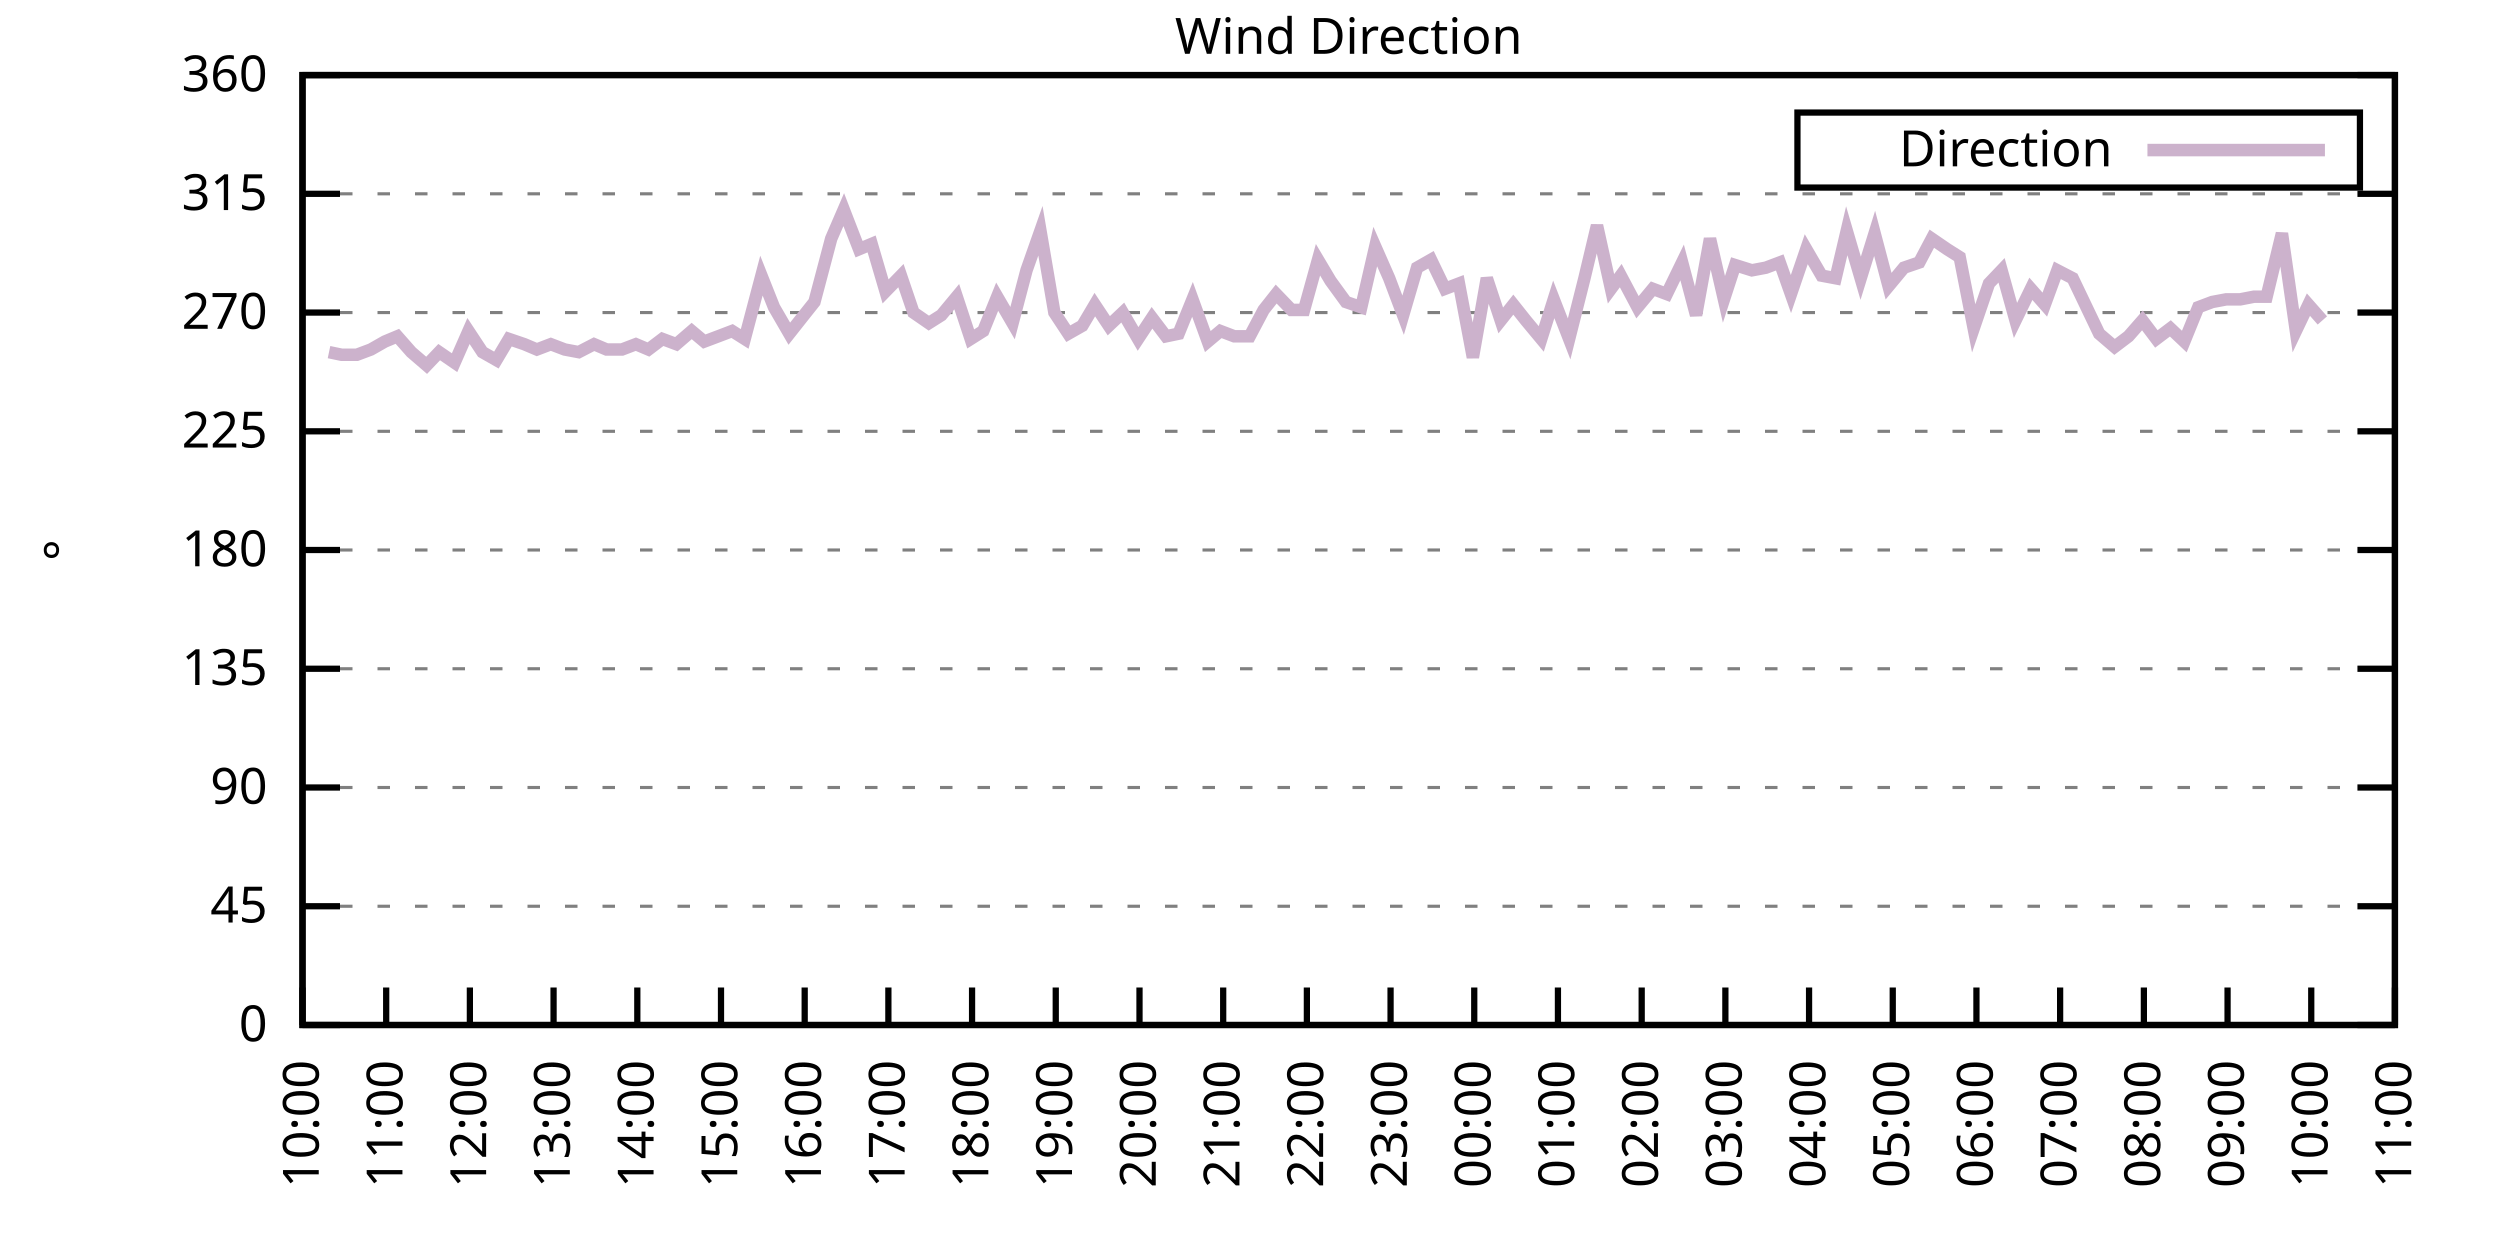
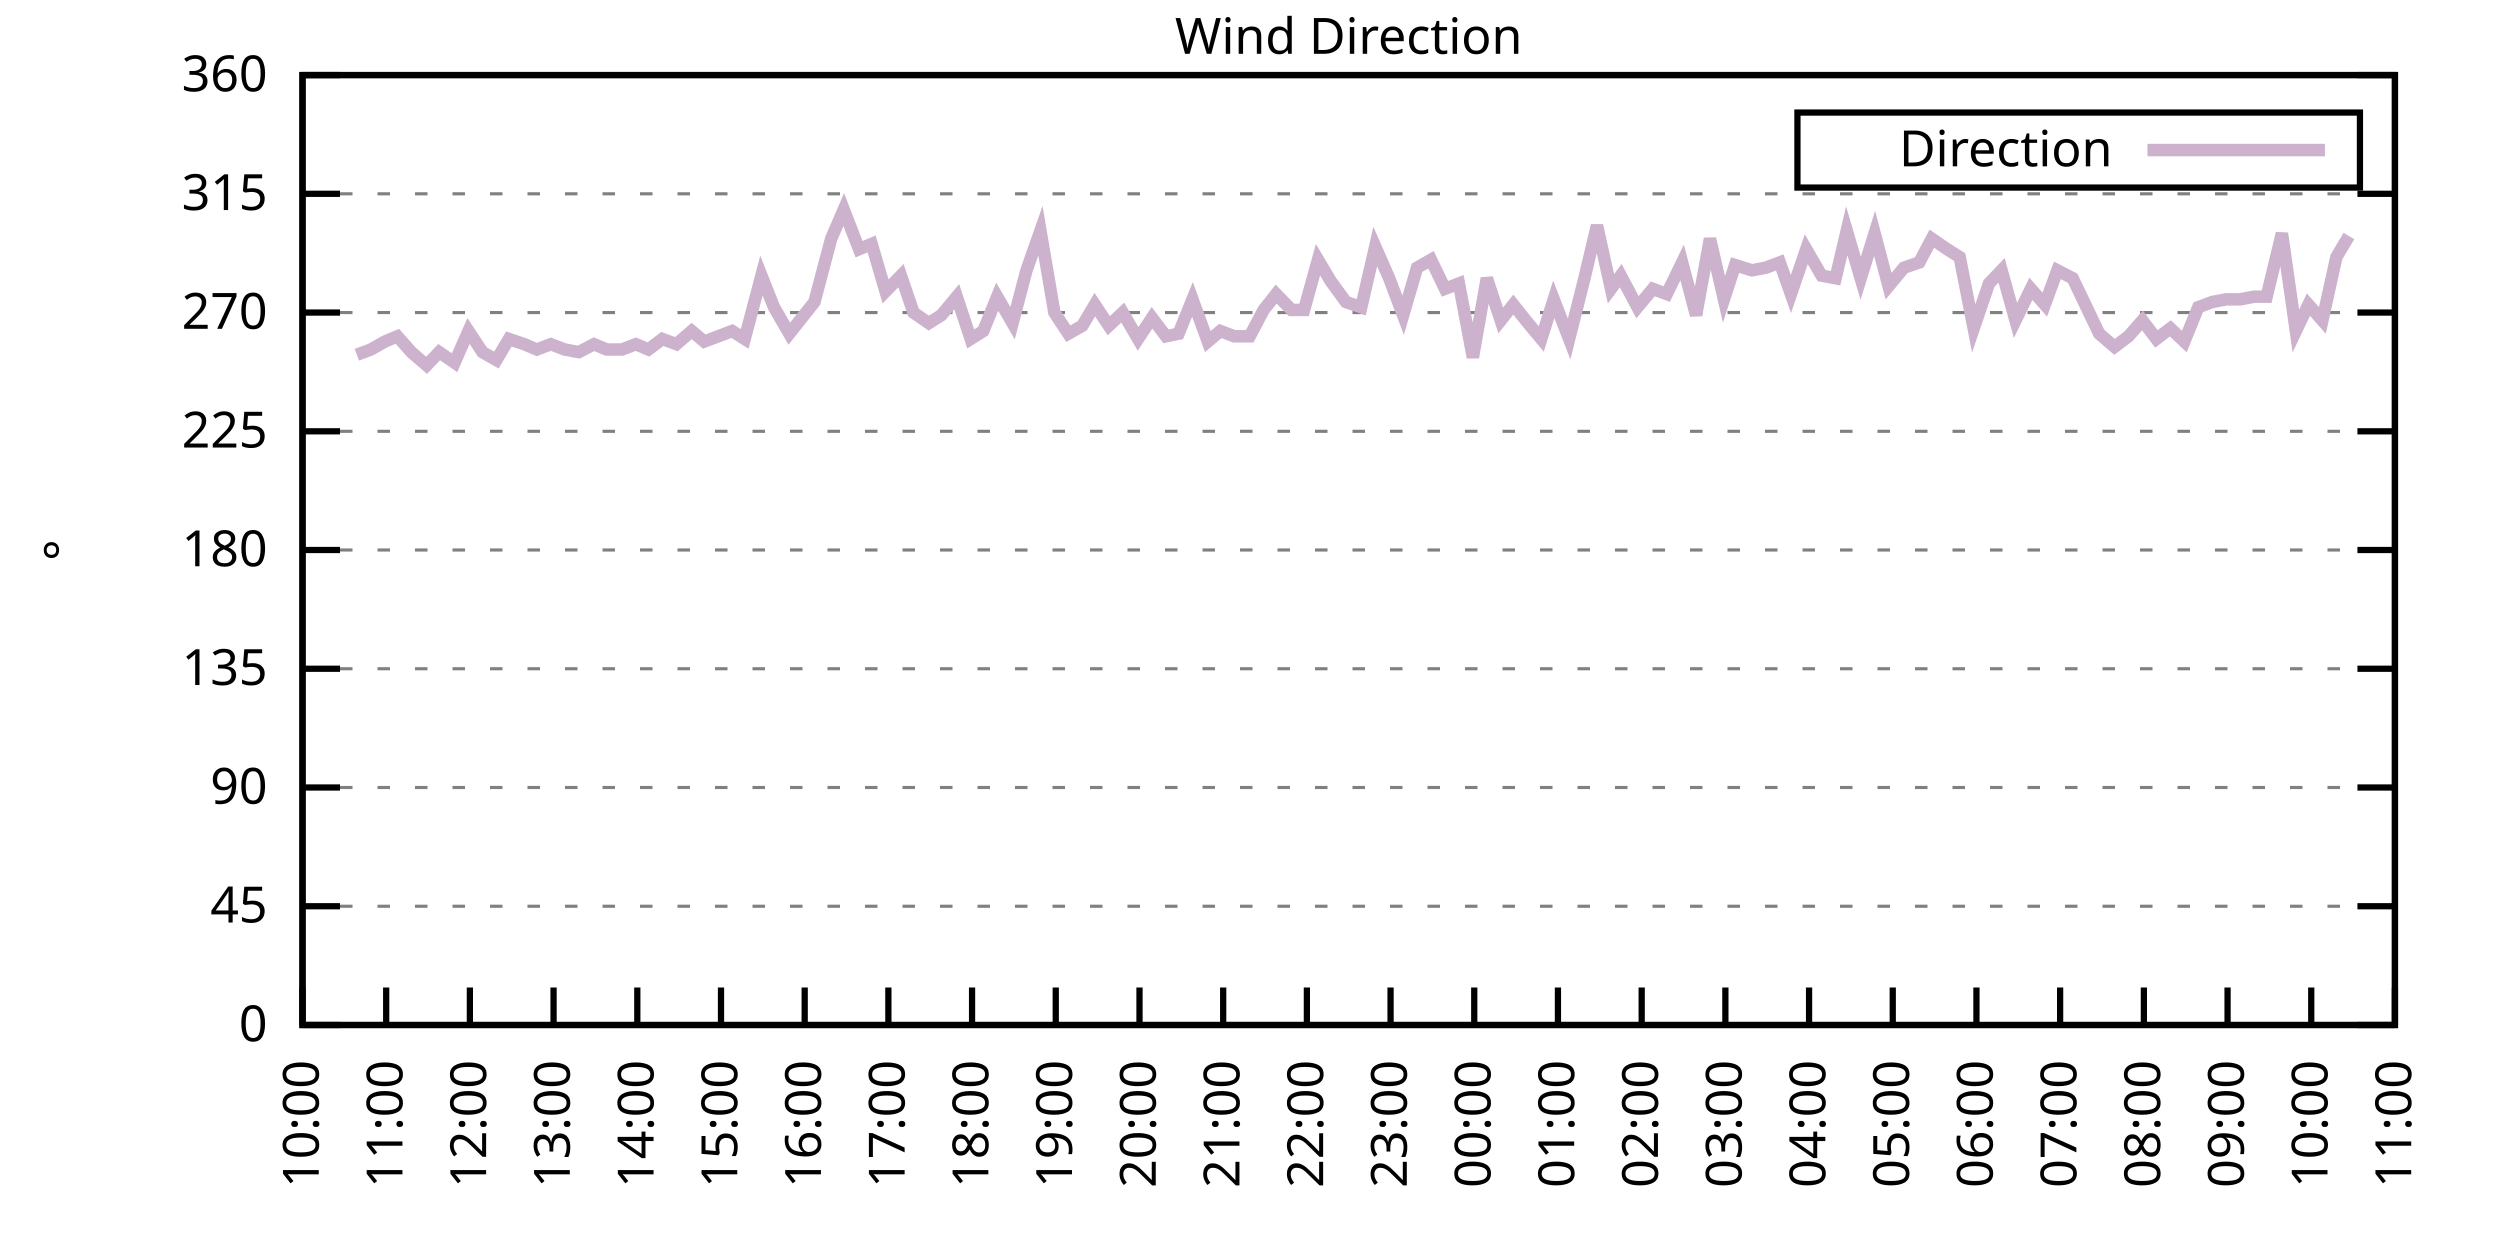
<svg xmlns="http://www.w3.org/2000/svg" xmlns:xlink="http://www.w3.org/1999/xlink" width="400" height="200" viewBox="0 0 400 200">
  <g id="gnuplot_canvas">
    <rect x="0" y="0" width="400" height="200" fill="none" />
    <defs>
      <circle id="gpDot" r="0.5" stroke-width="0.5" stroke="currentColor" />
      <path id="gpPt0" stroke-width="0.333" stroke="currentColor" d="M-1,0 h2 M0,-1 v2" />
      <path id="gpPt1" stroke-width="0.333" stroke="currentColor" d="M-1,-1 L1,1 M1,-1 L-1,1" />
      <path id="gpPt2" stroke-width="0.333" stroke="currentColor" d="M-1,0 L1,0 M0,-1 L0,1 M-1,-1 L1,1 M-1,1 L1,-1" />
      <rect id="gpPt3" stroke-width="0.333" stroke="currentColor" x="-1" y="-1" width="2" height="2" />
      <rect id="gpPt4" stroke-width="0.333" stroke="currentColor" fill="currentColor" x="-1" y="-1" width="2" height="2" />
      <circle id="gpPt5" stroke-width="0.333" stroke="currentColor" cx="0" cy="0" r="1" />
      <use xlink:href="#gpPt5" id="gpPt6" fill="currentColor" stroke="none" />
      <path id="gpPt7" stroke-width="0.333" stroke="currentColor" d="M0,-1.33 L-1.33,0.67 L1.33,0.67 z" />
      <use xlink:href="#gpPt7" id="gpPt8" fill="currentColor" stroke="none" />
      <use xlink:href="#gpPt7" id="gpPt9" stroke="currentColor" transform="rotate(180)" />
      <use xlink:href="#gpPt9" id="gpPt10" fill="currentColor" stroke="none" />
      <use xlink:href="#gpPt3" id="gpPt11" stroke="currentColor" transform="rotate(45)" />
      <use xlink:href="#gpPt11" id="gpPt12" fill="currentColor" stroke="none" />
      <path id="gpPt13" stroke-width="0.333" stroke="currentColor" d="M0,1.330 L1.265,0.411 L0.782,-1.067 L-0.782,-1.076 L-1.265,0.411 z" />
      <use xlink:href="#gpPt13" id="gpPt14" fill="currentColor" stroke="none" />
      <filter id="textbox" filterUnits="objectBoundingBox" x="0" y="0" height="1" width="1">
        <feFlood flood-color="white" flood-opacity="1" result="bgnd" />
        <feComposite in="SourceGraphic" in2="bgnd" operator="atop" />
      </filter>
      <filter id="greybox" filterUnits="objectBoundingBox" x="0" y="0" height="1" width="1">
        <feFlood flood-color="lightgrey" flood-opacity="1" result="grey" />
        <feComposite in="SourceGraphic" in2="grey" operator="atop" />
      </filter>
    </defs>
    <g fill="none" color="white" stroke="currentColor" stroke-width="1.00" stroke-linecap="butt" stroke-linejoin="miter">
</g>
    <g fill="none" color="black" stroke="currentColor" stroke-width="1.00" stroke-linecap="butt" stroke-linejoin="miter">
      <g stroke="none" shape-rendering="crispEdges">
        <polygon fill="rgb(255, 255, 255)" points="48.40,164.00 383.18,164.00 383.18,12.02 48.40,12.02 " />
      </g>
    </g>
    <g fill="none" color="black" stroke="currentColor" stroke-width="1.00" stroke-linecap="butt" stroke-linejoin="miter">
</g>
    <g fill="none" color="black" stroke="black" stroke-width="0.50" stroke-linecap="butt" stroke-linejoin="miter">
</g>
    <g fill="none" color="gray" stroke="currentColor" stroke-width="0.50" stroke-linecap="butt" stroke-linejoin="miter">
      <path stroke="gray" stroke-dasharray="2,4" class="gridline" d="M48.40,164.00 L383.19,164.00  " />
    </g>
    <g fill="none" color="gray" stroke="gray" stroke-width="1.00" stroke-linecap="butt" stroke-linejoin="miter">
</g>
    <g fill="none" color="black" stroke="currentColor" stroke-width="1.00" stroke-linecap="butt" stroke-linejoin="miter">
      <path stroke="black" d="M48.40,164.00 L54.40,164.00 M383.19,164.00 L377.19,164.00  " />
      <g transform="translate(42.80,166.60)" stroke="none" fill="black" font-family="Sans" font-size="8.00" text-anchor="end">
        <text>
          <tspan font-family="Sans"> 0</tspan>
        </text>
      </g>
    </g>
    <g fill="none" color="black" stroke="currentColor" stroke-width="1.00" stroke-linecap="butt" stroke-linejoin="miter">
</g>
    <g fill="none" color="black" stroke="black" stroke-width="0.50" stroke-linecap="butt" stroke-linejoin="miter">
</g>
    <g fill="none" color="gray" stroke="currentColor" stroke-width="0.50" stroke-linecap="butt" stroke-linejoin="miter">
      <path stroke="gray" stroke-dasharray="2,4" class="gridline" d="M48.40,145.00 L383.19,145.00  " />
    </g>
    <g fill="none" color="gray" stroke="gray" stroke-width="1.00" stroke-linecap="butt" stroke-linejoin="miter">
</g>
    <g fill="none" color="black" stroke="currentColor" stroke-width="1.00" stroke-linecap="butt" stroke-linejoin="miter">
      <path stroke="black" d="M48.40,145.00 L54.40,145.00 M383.19,145.00 L377.19,145.00  " />
      <g transform="translate(42.80,147.60)" stroke="none" fill="black" font-family="Sans" font-size="8.00" text-anchor="end">
        <text>
          <tspan font-family="Sans"> 45</tspan>
        </text>
      </g>
    </g>
    <g fill="none" color="black" stroke="currentColor" stroke-width="1.00" stroke-linecap="butt" stroke-linejoin="miter">
</g>
    <g fill="none" color="black" stroke="black" stroke-width="0.50" stroke-linecap="butt" stroke-linejoin="miter">
</g>
    <g fill="none" color="gray" stroke="currentColor" stroke-width="0.50" stroke-linecap="butt" stroke-linejoin="miter">
      <path stroke="gray" stroke-dasharray="2,4" class="gridline" d="M48.40,126.00 L383.19,126.00  " />
    </g>
    <g fill="none" color="gray" stroke="gray" stroke-width="1.00" stroke-linecap="butt" stroke-linejoin="miter">
</g>
    <g fill="none" color="black" stroke="currentColor" stroke-width="1.00" stroke-linecap="butt" stroke-linejoin="miter">
      <path stroke="black" d="M48.40,126.00 L54.40,126.00 M383.19,126.00 L377.19,126.00  " />
      <g transform="translate(42.80,128.60)" stroke="none" fill="black" font-family="Sans" font-size="8.00" text-anchor="end">
        <text>
          <tspan font-family="Sans"> 90</tspan>
        </text>
      </g>
    </g>
    <g fill="none" color="black" stroke="currentColor" stroke-width="1.00" stroke-linecap="butt" stroke-linejoin="miter">
</g>
    <g fill="none" color="black" stroke="black" stroke-width="0.50" stroke-linecap="butt" stroke-linejoin="miter">
</g>
    <g fill="none" color="gray" stroke="currentColor" stroke-width="0.50" stroke-linecap="butt" stroke-linejoin="miter">
      <path stroke="gray" stroke-dasharray="2,4" class="gridline" d="M48.40,107.00 L383.19,107.00  " />
    </g>
    <g fill="none" color="gray" stroke="gray" stroke-width="1.00" stroke-linecap="butt" stroke-linejoin="miter">
</g>
    <g fill="none" color="black" stroke="currentColor" stroke-width="1.00" stroke-linecap="butt" stroke-linejoin="miter">
      <path stroke="black" d="M48.40,107.00 L54.40,107.00 M383.19,107.00 L377.19,107.00  " />
      <g transform="translate(42.80,109.60)" stroke="none" fill="black" font-family="Sans" font-size="8.00" text-anchor="end">
        <text>
          <tspan font-family="Sans"> 135</tspan>
        </text>
      </g>
    </g>
    <g fill="none" color="black" stroke="currentColor" stroke-width="1.00" stroke-linecap="butt" stroke-linejoin="miter">
</g>
    <g fill="none" color="black" stroke="black" stroke-width="0.50" stroke-linecap="butt" stroke-linejoin="miter">
</g>
    <g fill="none" color="gray" stroke="currentColor" stroke-width="0.50" stroke-linecap="butt" stroke-linejoin="miter">
      <path stroke="gray" stroke-dasharray="2,4" class="gridline" d="M48.40,88.00 L383.19,88.00  " />
    </g>
    <g fill="none" color="gray" stroke="gray" stroke-width="1.00" stroke-linecap="butt" stroke-linejoin="miter">
</g>
    <g fill="none" color="black" stroke="currentColor" stroke-width="1.00" stroke-linecap="butt" stroke-linejoin="miter">
      <path stroke="black" d="M48.40,88.00 L54.40,88.00 M383.19,88.00 L377.19,88.00  " />
      <g transform="translate(42.80,90.60)" stroke="none" fill="black" font-family="Sans" font-size="8.00" text-anchor="end">
        <text>
          <tspan font-family="Sans"> 180</tspan>
        </text>
      </g>
    </g>
    <g fill="none" color="black" stroke="currentColor" stroke-width="1.00" stroke-linecap="butt" stroke-linejoin="miter">
</g>
    <g fill="none" color="black" stroke="black" stroke-width="0.50" stroke-linecap="butt" stroke-linejoin="miter">
</g>
    <g fill="none" color="gray" stroke="currentColor" stroke-width="0.50" stroke-linecap="butt" stroke-linejoin="miter">
      <path stroke="gray" stroke-dasharray="2,4" class="gridline" d="M48.40,69.01 L383.19,69.01  " />
    </g>
    <g fill="none" color="gray" stroke="gray" stroke-width="1.00" stroke-linecap="butt" stroke-linejoin="miter">
</g>
    <g fill="none" color="black" stroke="currentColor" stroke-width="1.00" stroke-linecap="butt" stroke-linejoin="miter">
      <path stroke="black" d="M48.40,69.01 L54.40,69.01 M383.19,69.01 L377.19,69.01  " />
      <g transform="translate(42.80,71.61)" stroke="none" fill="black" font-family="Sans" font-size="8.00" text-anchor="end">
        <text>
          <tspan font-family="Sans"> 225</tspan>
        </text>
      </g>
    </g>
    <g fill="none" color="black" stroke="currentColor" stroke-width="1.00" stroke-linecap="butt" stroke-linejoin="miter">
</g>
    <g fill="none" color="black" stroke="black" stroke-width="0.50" stroke-linecap="butt" stroke-linejoin="miter">
</g>
    <g fill="none" color="gray" stroke="currentColor" stroke-width="0.50" stroke-linecap="butt" stroke-linejoin="miter">
      <path stroke="gray" stroke-dasharray="2,4" class="gridline" d="M48.40,50.01 L383.19,50.01  " />
    </g>
    <g fill="none" color="gray" stroke="gray" stroke-width="1.00" stroke-linecap="butt" stroke-linejoin="miter">
</g>
    <g fill="none" color="black" stroke="currentColor" stroke-width="1.00" stroke-linecap="butt" stroke-linejoin="miter">
      <path stroke="black" d="M48.40,50.01 L54.40,50.01 M383.19,50.01 L377.19,50.01  " />
      <g transform="translate(42.80,52.61)" stroke="none" fill="black" font-family="Sans" font-size="8.00" text-anchor="end">
        <text>
          <tspan font-family="Sans"> 270</tspan>
        </text>
      </g>
    </g>
    <g fill="none" color="black" stroke="currentColor" stroke-width="1.00" stroke-linecap="butt" stroke-linejoin="miter">
</g>
    <g fill="none" color="black" stroke="black" stroke-width="0.50" stroke-linecap="butt" stroke-linejoin="miter">
</g>
    <g fill="none" color="gray" stroke="currentColor" stroke-width="0.50" stroke-linecap="butt" stroke-linejoin="miter">
      <path stroke="gray" stroke-dasharray="2,4" class="gridline" d="M48.40,31.01 L383.19,31.01  " />
    </g>
    <g fill="none" color="gray" stroke="gray" stroke-width="1.00" stroke-linecap="butt" stroke-linejoin="miter">
</g>
    <g fill="none" color="black" stroke="currentColor" stroke-width="1.00" stroke-linecap="butt" stroke-linejoin="miter">
      <path stroke="black" d="M48.40,31.01 L54.40,31.01 M383.19,31.01 L377.19,31.01  " />
      <g transform="translate(42.80,33.61)" stroke="none" fill="black" font-family="Sans" font-size="8.00" text-anchor="end">
        <text>
          <tspan font-family="Sans"> 315</tspan>
        </text>
      </g>
    </g>
    <g fill="none" color="black" stroke="currentColor" stroke-width="1.00" stroke-linecap="butt" stroke-linejoin="miter">
</g>
    <g fill="none" color="black" stroke="black" stroke-width="0.50" stroke-linecap="butt" stroke-linejoin="miter">
</g>
    <g fill="none" color="gray" stroke="currentColor" stroke-width="0.50" stroke-linecap="butt" stroke-linejoin="miter">
      <path stroke="gray" stroke-dasharray="2,4" class="gridline" d="M48.40,12.01 L383.19,12.01  " />
    </g>
    <g fill="none" color="gray" stroke="gray" stroke-width="1.00" stroke-linecap="butt" stroke-linejoin="miter">
</g>
    <g fill="none" color="black" stroke="currentColor" stroke-width="1.00" stroke-linecap="butt" stroke-linejoin="miter">
      <path stroke="black" d="M48.40,12.01 L54.40,12.01 M383.19,12.01 L377.19,12.01  " />
      <g transform="translate(42.80,14.61)" stroke="none" fill="black" font-family="Sans" font-size="8.00" text-anchor="end">
        <text>
          <tspan font-family="Sans"> 360</tspan>
        </text>
      </g>
    </g>
    <g fill="none" color="black" stroke="currentColor" stroke-width="1.00" stroke-linecap="butt" stroke-linejoin="miter">
      <path stroke="black" d="M48.40,164.00 L48.40,158.00  " />
      <g transform="translate(51.00,169.60) rotate(270.00)" stroke="none" fill="black" font-family="Sans" font-size="8.00" text-anchor="end">
        <text>
          <tspan font-family="Sans">10:00</tspan>
        </text>
      </g>
    </g>
    <g fill="none" color="black" stroke="currentColor" stroke-width="1.00" stroke-linecap="butt" stroke-linejoin="miter">
      <path stroke="black" d="M61.79,164.00 L61.79,158.00  " />
      <g transform="translate(64.39,169.60) rotate(270.00)" stroke="none" fill="black" font-family="Sans" font-size="8.00" text-anchor="end">
        <text>
          <tspan font-family="Sans">11:00</tspan>
        </text>
      </g>
    </g>
    <g fill="none" color="black" stroke="currentColor" stroke-width="1.00" stroke-linecap="butt" stroke-linejoin="miter">
      <path stroke="black" d="M75.18,164.00 L75.18,158.00  " />
      <g transform="translate(77.78,169.60) rotate(270.00)" stroke="none" fill="black" font-family="Sans" font-size="8.00" text-anchor="end">
        <text>
          <tspan font-family="Sans">12:00</tspan>
        </text>
      </g>
    </g>
    <g fill="none" color="black" stroke="currentColor" stroke-width="1.00" stroke-linecap="butt" stroke-linejoin="miter">
      <path stroke="black" d="M88.57,164.00 L88.57,158.00  " />
      <g transform="translate(91.17,169.60) rotate(270.00)" stroke="none" fill="black" font-family="Sans" font-size="8.00" text-anchor="end">
        <text>
          <tspan font-family="Sans">13:00</tspan>
        </text>
      </g>
    </g>
    <g fill="none" color="black" stroke="currentColor" stroke-width="1.00" stroke-linecap="butt" stroke-linejoin="miter">
      <path stroke="black" d="M101.97,164.00 L101.97,158.00  " />
      <g transform="translate(104.57,169.60) rotate(270.00)" stroke="none" fill="black" font-family="Sans" font-size="8.00" text-anchor="end">
        <text>
          <tspan font-family="Sans">14:00</tspan>
        </text>
      </g>
    </g>
    <g fill="none" color="black" stroke="currentColor" stroke-width="1.00" stroke-linecap="butt" stroke-linejoin="miter">
      <path stroke="black" d="M115.36,164.00 L115.36,158.00  " />
      <g transform="translate(117.96,169.60) rotate(270.00)" stroke="none" fill="black" font-family="Sans" font-size="8.00" text-anchor="end">
        <text>
          <tspan font-family="Sans">15:00</tspan>
        </text>
      </g>
    </g>
    <g fill="none" color="black" stroke="currentColor" stroke-width="1.00" stroke-linecap="butt" stroke-linejoin="miter">
      <path stroke="black" d="M128.75,164.00 L128.75,158.00  " />
      <g transform="translate(131.35,169.60) rotate(270.00)" stroke="none" fill="black" font-family="Sans" font-size="8.00" text-anchor="end">
        <text>
          <tspan font-family="Sans">16:00</tspan>
        </text>
      </g>
    </g>
    <g fill="none" color="black" stroke="currentColor" stroke-width="1.00" stroke-linecap="butt" stroke-linejoin="miter">
      <path stroke="black" d="M142.14,164.00 L142.14,158.00  " />
      <g transform="translate(144.74,169.60) rotate(270.00)" stroke="none" fill="black" font-family="Sans" font-size="8.00" text-anchor="end">
        <text>
          <tspan font-family="Sans">17:00</tspan>
        </text>
      </g>
    </g>
    <g fill="none" color="black" stroke="currentColor" stroke-width="1.00" stroke-linecap="butt" stroke-linejoin="miter">
      <path stroke="black" d="M155.53,164.00 L155.53,158.00  " />
      <g transform="translate(158.13,169.60) rotate(270.00)" stroke="none" fill="black" font-family="Sans" font-size="8.00" text-anchor="end">
        <text>
          <tspan font-family="Sans">18:00</tspan>
        </text>
      </g>
    </g>
    <g fill="none" color="black" stroke="currentColor" stroke-width="1.00" stroke-linecap="butt" stroke-linejoin="miter">
      <path stroke="black" d="M168.92,164.00 L168.92,158.00  " />
      <g transform="translate(171.52,169.60) rotate(270.00)" stroke="none" fill="black" font-family="Sans" font-size="8.00" text-anchor="end">
        <text>
          <tspan font-family="Sans">19:00</tspan>
        </text>
      </g>
    </g>
    <g fill="none" color="black" stroke="currentColor" stroke-width="1.00" stroke-linecap="butt" stroke-linejoin="miter">
      <path stroke="black" d="M182.32,164.00 L182.32,158.00  " />
      <g transform="translate(184.92,169.60) rotate(270.00)" stroke="none" fill="black" font-family="Sans" font-size="8.00" text-anchor="end">
        <text>
          <tspan font-family="Sans">20:00</tspan>
        </text>
      </g>
    </g>
    <g fill="none" color="black" stroke="currentColor" stroke-width="1.00" stroke-linecap="butt" stroke-linejoin="miter">
      <path stroke="black" d="M195.71,164.00 L195.71,158.00  " />
      <g transform="translate(198.31,169.60) rotate(270.00)" stroke="none" fill="black" font-family="Sans" font-size="8.00" text-anchor="end">
        <text>
          <tspan font-family="Sans">21:00</tspan>
        </text>
      </g>
    </g>
    <g fill="none" color="black" stroke="currentColor" stroke-width="1.00" stroke-linecap="butt" stroke-linejoin="miter">
      <path stroke="black" d="M209.10,164.00 L209.10,158.00  " />
      <g transform="translate(211.70,169.60) rotate(270.00)" stroke="none" fill="black" font-family="Sans" font-size="8.00" text-anchor="end">
        <text>
          <tspan font-family="Sans">22:00</tspan>
        </text>
      </g>
    </g>
    <g fill="none" color="black" stroke="currentColor" stroke-width="1.00" stroke-linecap="butt" stroke-linejoin="miter">
      <path stroke="black" d="M222.49,164.00 L222.49,158.00  " />
      <g transform="translate(225.09,169.60) rotate(270.00)" stroke="none" fill="black" font-family="Sans" font-size="8.00" text-anchor="end">
        <text>
          <tspan font-family="Sans">23:00</tspan>
        </text>
      </g>
    </g>
    <g fill="none" color="black" stroke="currentColor" stroke-width="1.00" stroke-linecap="butt" stroke-linejoin="miter">
      <path stroke="black" d="M235.88,164.00 L235.88,158.00  " />
      <g transform="translate(238.48,169.60) rotate(270.00)" stroke="none" fill="black" font-family="Sans" font-size="8.00" text-anchor="end">
        <text>
          <tspan font-family="Sans">00:00</tspan>
        </text>
      </g>
    </g>
    <g fill="none" color="black" stroke="currentColor" stroke-width="1.00" stroke-linecap="butt" stroke-linejoin="miter">
      <path stroke="black" d="M249.27,164.00 L249.27,158.00  " />
      <g transform="translate(251.87,169.60) rotate(270.00)" stroke="none" fill="black" font-family="Sans" font-size="8.00" text-anchor="end">
        <text>
          <tspan font-family="Sans">01:00</tspan>
        </text>
      </g>
    </g>
    <g fill="none" color="black" stroke="currentColor" stroke-width="1.00" stroke-linecap="butt" stroke-linejoin="miter">
      <path stroke="black" d="M262.67,164.00 L262.67,158.00  " />
      <g transform="translate(265.27,169.60) rotate(270.00)" stroke="none" fill="black" font-family="Sans" font-size="8.00" text-anchor="end">
        <text>
          <tspan font-family="Sans">02:00</tspan>
        </text>
      </g>
    </g>
    <g fill="none" color="black" stroke="currentColor" stroke-width="1.00" stroke-linecap="butt" stroke-linejoin="miter">
      <path stroke="black" d="M276.06,164.00 L276.06,158.00  " />
      <g transform="translate(278.66,169.60) rotate(270.00)" stroke="none" fill="black" font-family="Sans" font-size="8.00" text-anchor="end">
        <text>
          <tspan font-family="Sans">03:00</tspan>
        </text>
      </g>
    </g>
    <g fill="none" color="black" stroke="currentColor" stroke-width="1.00" stroke-linecap="butt" stroke-linejoin="miter">
      <path stroke="black" d="M289.45,164.00 L289.45,158.00  " />
      <g transform="translate(292.05,169.60) rotate(270.00)" stroke="none" fill="black" font-family="Sans" font-size="8.00" text-anchor="end">
        <text>
          <tspan font-family="Sans">04:00</tspan>
        </text>
      </g>
    </g>
    <g fill="none" color="black" stroke="currentColor" stroke-width="1.00" stroke-linecap="butt" stroke-linejoin="miter">
      <path stroke="black" d="M302.84,164.00 L302.84,158.00  " />
      <g transform="translate(305.44,169.60) rotate(270.00)" stroke="none" fill="black" font-family="Sans" font-size="8.00" text-anchor="end">
        <text>
          <tspan font-family="Sans">05:00</tspan>
        </text>
      </g>
    </g>
    <g fill="none" color="black" stroke="currentColor" stroke-width="1.00" stroke-linecap="butt" stroke-linejoin="miter">
      <path stroke="black" d="M316.23,164.00 L316.23,158.00  " />
      <g transform="translate(318.83,169.60) rotate(270.00)" stroke="none" fill="black" font-family="Sans" font-size="8.00" text-anchor="end">
        <text>
          <tspan font-family="Sans">06:00</tspan>
        </text>
      </g>
    </g>
    <g fill="none" color="black" stroke="currentColor" stroke-width="1.00" stroke-linecap="butt" stroke-linejoin="miter">
      <path stroke="black" d="M329.62,164.00 L329.62,158.00  " />
      <g transform="translate(332.22,169.60) rotate(270.00)" stroke="none" fill="black" font-family="Sans" font-size="8.00" text-anchor="end">
        <text>
          <tspan font-family="Sans">07:00</tspan>
        </text>
      </g>
    </g>
    <g fill="none" color="black" stroke="currentColor" stroke-width="1.00" stroke-linecap="butt" stroke-linejoin="miter">
      <path stroke="black" d="M343.02,164.00 L343.02,158.00  " />
      <g transform="translate(345.62,169.60) rotate(270.00)" stroke="none" fill="black" font-family="Sans" font-size="8.00" text-anchor="end">
        <text>
          <tspan font-family="Sans">08:00</tspan>
        </text>
      </g>
    </g>
    <g fill="none" color="black" stroke="currentColor" stroke-width="1.00" stroke-linecap="butt" stroke-linejoin="miter">
      <path stroke="black" d="M356.41,164.00 L356.41,158.00  " />
      <g transform="translate(359.01,169.60) rotate(270.00)" stroke="none" fill="black" font-family="Sans" font-size="8.00" text-anchor="end">
        <text>
          <tspan font-family="Sans">09:00</tspan>
        </text>
      </g>
    </g>
    <g fill="none" color="black" stroke="currentColor" stroke-width="1.00" stroke-linecap="butt" stroke-linejoin="miter">
      <path stroke="black" d="M369.80,164.00 L369.80,158.00  " />
      <g transform="translate(372.40,169.60) rotate(270.00)" stroke="none" fill="black" font-family="Sans" font-size="8.00" text-anchor="end">
        <text>
          <tspan font-family="Sans">10:00</tspan>
        </text>
      </g>
    </g>
    <g fill="none" color="black" stroke="currentColor" stroke-width="1.00" stroke-linecap="butt" stroke-linejoin="miter">
      <path stroke="black" d="M383.19,164.00 L383.19,158.00  " />
      <g transform="translate(385.79,169.60) rotate(270.00)" stroke="none" fill="black" font-family="Sans" font-size="8.00" text-anchor="end">
        <text>
          <tspan font-family="Sans">11:00</tspan>
        </text>
      </g>
    </g>
    <g fill="none" color="black" stroke="currentColor" stroke-width="1.00" stroke-linecap="butt" stroke-linejoin="miter">
</g>
    <g fill="none" color="black" stroke="currentColor" stroke-width="1.00" stroke-linecap="butt" stroke-linejoin="miter">
      <path stroke="black" d="M48.40,12.01 L48.40,164.00 L383.19,164.00 L383.19,12.01 L48.40,12.01 Z  " />
    </g>
    <g fill="none" color="black" stroke="currentColor" stroke-width="1.00" stroke-linecap="butt" stroke-linejoin="miter">
</g>
    <g fill="none" color="black" stroke="currentColor" stroke-width="1.00" stroke-linecap="butt" stroke-linejoin="miter">
      <path stroke="black" d="M287.59,30.01 L287.59,18.01 L377.59,18.01 L377.59,30.01 L287.59,30.01 Z  " />
    </g>
    <g id="Wind_direction_plot_1">
      <g fill="none" color="white" stroke="black" stroke-width="2.00" stroke-linecap="butt" stroke-linejoin="miter">
</g>
      <g fill="none" color="black" stroke="currentColor" stroke-width="2.00" stroke-linecap="butt" stroke-linejoin="miter">
        <g transform="translate(337.99,26.61)" stroke="none" fill="black" font-family="Sans" font-size="8.00" text-anchor="end">
          <text>
            <tspan font-family="Sans">Direction</tspan>
          </text>
        </g>
      </g>
      <g fill="none" color="black" stroke="currentColor" stroke-width="2.00" stroke-linecap="butt" stroke-linejoin="miter">
-         <path stroke="rgb(204, 178, 204)" d="M343.59,24.01 L371.99,24.01 M52.64,56.34 L54.65,56.76 L57.10,56.76 L59.34,55.92 L61.57,54.65 L63.58,53.81   L65.81,56.34 L68.26,58.45 L70.27,56.34 L72.73,58.03 L74.96,52.96 L77.19,56.34 L79.42,57.61 L81.43,54.23   L83.89,55.07 L85.90,55.92 L88.13,55.07 L90.36,55.92 L92.59,56.34 L95.05,55.07 L97.06,55.92 L99.51,55.92   L101.74,55.07 L103.75,55.92 L105.98,54.23 L108.22,55.07 L110.67,52.96 L112.68,54.65 L114.91,53.81 L117.14,52.96   L119.15,54.23 L121.83,44.10 L123.84,49.16 L126.29,53.39 L128.30,50.85 L130.31,48.32 L132.99,38.19 L135.00,33.54   L137.45,39.87 L139.46,39.03 L141.69,46.63 L144.15,44.10 L146.16,50.01 L148.61,51.70 L150.62,50.43 L153.08,47.47   L155.31,54.23 L157.32,52.96 L159.55,47.47 L162.01,51.70 L164.24,43.25 L166.47,36.92 L168.70,50.01 L170.93,53.39   L173.17,52.12 L175.17,48.74 L177.41,52.12 L179.64,50.01 L182.09,54.23 L184.32,50.85 L186.56,53.81 L188.57,53.39   L190.80,47.90 L193.25,54.65 L195.26,52.96 L197.49,53.81 L199.95,53.81 L202.18,49.59 L204.19,47.05 L206.64,49.59   L208.65,49.59 L210.88,41.56 L212.89,44.94 L215.35,48.32 L217.80,49.16 L220.04,39.45 L222.27,44.52 L224.50,50.43   L226.73,42.83 L228.96,41.56 L231.20,46.21 L233.43,45.36 L235.66,57.18 L237.89,44.52 L240.12,51.27 L242.13,48.74   L244.14,51.27 L246.60,54.23 L248.60,47.90 L251.06,54.23 L253.51,44.52 L255.52,36.08 L257.76,46.21 L259.32,44.10   L262.00,49.16 L264.45,46.21 L266.68,47.05 L269.14,41.99 L271.37,50.43 L273.60,38.19 L275.83,47.90 L277.62,42.41   L280.30,43.25 L282.53,42.83 L284.76,41.99 L286.55,47.05 L289.00,39.87 L291.46,44.10 L293.69,44.52 L295.48,36.92   L297.71,44.52 L299.94,37.34 L302.17,45.79 L304.63,42.83 L307.08,41.99 L309.09,38.19 L311.54,39.87 L313.55,41.14   L315.79,52.54 L318.24,45.36 L320.25,43.25 L322.48,51.27 L324.94,46.21 L327.17,48.74 L329.18,43.25 L331.63,44.52   L335.87,53.39 L338.33,55.50 L340.56,53.81 L342.79,51.27 L345.02,54.23 L347.26,52.54 L349.49,54.65 L351.72,49.16   L353.95,48.32 L356.18,47.90 L358.42,47.90 L360.65,47.47 L362.66,47.47 L365.11,37.34 L367.34,52.96 L369.35,48.74   L371.58,51.27  " />
+         <path stroke="rgb(204, 178, 204)" d="M343.59,24.01 L371.99,24.01 M57.10,56.76 L59.34,55.92 L61.57,54.65 L63.58,53.81 L65.81,56.34 L68.26,58.45   L70.27,56.34 L72.73,58.03 L74.96,52.96 L77.19,56.34 L79.42,57.61 L81.43,54.23 L83.89,55.07 L85.90,55.92   L88.13,55.07 L90.36,55.92 L92.59,56.34 L95.05,55.07 L97.06,55.92 L99.51,55.92 L101.74,55.07 L103.75,55.92   L105.98,54.23 L108.22,55.07 L110.67,52.96 L112.68,54.65 L114.91,53.81 L117.14,52.96 L119.15,54.23 L121.83,44.10   L123.84,49.16 L126.29,53.39 L128.30,50.85 L130.31,48.32 L132.99,38.19 L135.00,33.54 L137.45,39.87 L139.46,39.03   L141.69,46.63 L144.15,44.10 L146.16,50.01 L148.61,51.70 L150.62,50.43 L153.08,47.47 L155.31,54.23 L157.32,52.96   L159.55,47.47 L162.01,51.70 L164.24,43.25 L166.47,36.92 L168.70,50.01 L170.93,53.39 L173.17,52.12 L175.17,48.74   L177.41,52.12 L179.64,50.01 L182.09,54.23 L184.32,50.85 L186.56,53.81 L188.57,53.39 L190.80,47.90 L193.25,54.65   L195.26,52.96 L197.49,53.81 L199.95,53.81 L202.18,49.59 L204.19,47.05 L206.64,49.59 L208.65,49.59 L210.88,41.56   L212.89,44.94 L215.35,48.32 L217.80,49.16 L220.04,39.45 L222.27,44.52 L224.50,50.43 L226.73,42.83 L228.96,41.56   L231.20,46.21 L233.43,45.36 L235.66,57.18 L237.89,44.52 L240.12,51.27 L242.13,48.74 L244.14,51.27 L246.60,54.23   L248.60,47.90 L251.06,54.23 L253.51,44.52 L255.52,36.08 L257.76,46.21 L259.32,44.10 L262.00,49.16 L264.45,46.21   L266.68,47.05 L269.14,41.99 L271.37,50.43 L273.60,38.19 L275.83,47.90 L277.62,42.41 L280.30,43.25 L282.53,42.83   L284.76,41.99 L286.55,47.05 L289.00,39.87 L291.46,44.10 L293.69,44.52 L295.48,36.92 L297.71,44.52 L299.94,37.34   L302.17,45.79 L304.63,42.83 L307.08,41.99 L309.09,38.19 L311.54,39.87 L313.55,41.14 L315.79,52.54 L318.24,45.36   L320.25,43.25 L322.48,51.27 L324.94,46.21 L327.17,48.74 L329.18,43.25 L331.63,44.52 L335.87,53.39 L338.33,55.50   L340.56,53.81 L342.79,51.27 L345.02,54.23 L347.26,52.54 L349.49,54.65 L351.72,49.16 L353.95,48.32 L356.18,47.90   L358.42,47.90 L360.65,47.47 L362.66,47.47 L365.11,37.34 L367.34,52.96 L369.35,48.74 L371.58,51.27 L373.82,41.14   L375.82,37.76  " />
      </g>
    </g>
    <g fill="none" color="black" stroke="currentColor" stroke-width="2.00" stroke-linecap="butt" stroke-linejoin="miter">
</g>
    <g fill="none" color="black" stroke="black" stroke-width="1.00" stroke-linecap="butt" stroke-linejoin="miter">
</g>
    <g fill="none" color="black" stroke="currentColor" stroke-width="1.00" stroke-linecap="butt" stroke-linejoin="miter">
      <path stroke="black" d="M48.40,12.01 L48.40,164.00 L383.19,164.00 L383.19,12.01 L48.40,12.01 Z  " />
      <g transform="translate(12.80,88.01) rotate(270.00)" stroke="none" fill="black" font-family="Sans" font-size="8.00" text-anchor="middle">
        <text>
          <tspan font-family="Sans">°</tspan>
        </text>
      </g>
    </g>
    <g fill="none" color="black" stroke="currentColor" stroke-width="1.00" stroke-linecap="butt" stroke-linejoin="miter">
</g>
    <g fill="none" color="black" stroke="currentColor" stroke-width="1.00" stroke-linecap="butt" stroke-linejoin="miter">
      <g transform="translate(215.79,8.61)" stroke="none" fill="black" font-family="Sans" font-size="8.00" text-anchor="middle">
        <text>
          <tspan font-family="Sans">Wind Direction</tspan>
        </text>
      </g>
    </g>
    <g fill="none" color="black" stroke="currentColor" stroke-width="1.00" stroke-linecap="butt" stroke-linejoin="miter">
</g>
  </g>
</svg>
